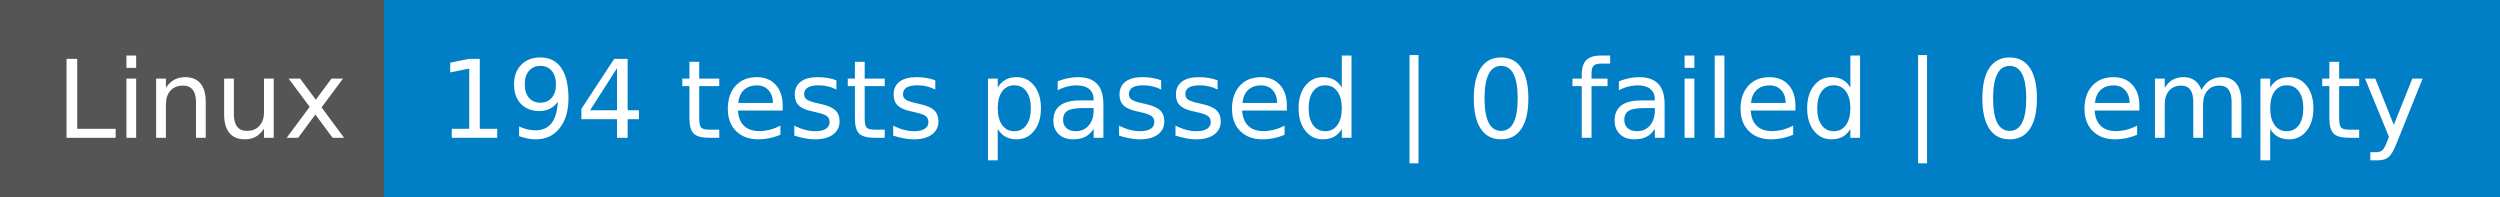
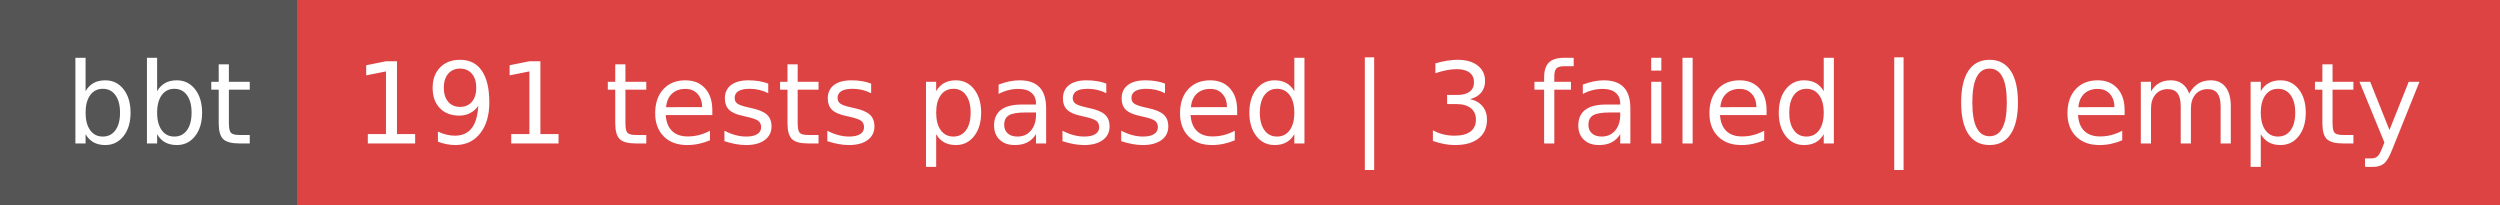
- <svg xmlns="http://www.w3.org/2000/svg" width="254" height="20" role="img" aria-label="Linux: 194 tests passed | 0 failed | 0 empty">
+ <svg xmlns="http://www.w3.org/2000/svg" width="244" height="20" role="img" aria-label="bbt: 191 tests passed | 3 failed | 0 empty">
  <g shape-rendering="crispEdges">
-     <rect width="39" height="20" fill="#555" />
-     <rect x="39" width="215" height="20" fill="#007ec6" />
+     <rect width="29" height="20" fill="#555" />
+     <rect x="29" width="215" height="20" fill="#dd4343" />
  </g>
  <g fill="#fff" text-anchor="middle" font-family="Verdana,Geneva,DejaVu Sans,sans-serif" text-rendering="geometricPrecision" font-size="110">
-     <text x="205" y="140" textLength="290" transform="scale(.1)">Linux</text>
-     <text x="1455" y="140" textLength="2050" transform="scale(.1)">194 tests passed | 0 failed | 0 empty</text>
+     <text x="155" y="140" textLength="190" transform="scale(.1)">bbt</text>
+     <text x="1355" y="140" textLength="2050" transform="scale(.1)">191 tests passed | 3 failed | 0 empty</text>
  </g>
</svg>
